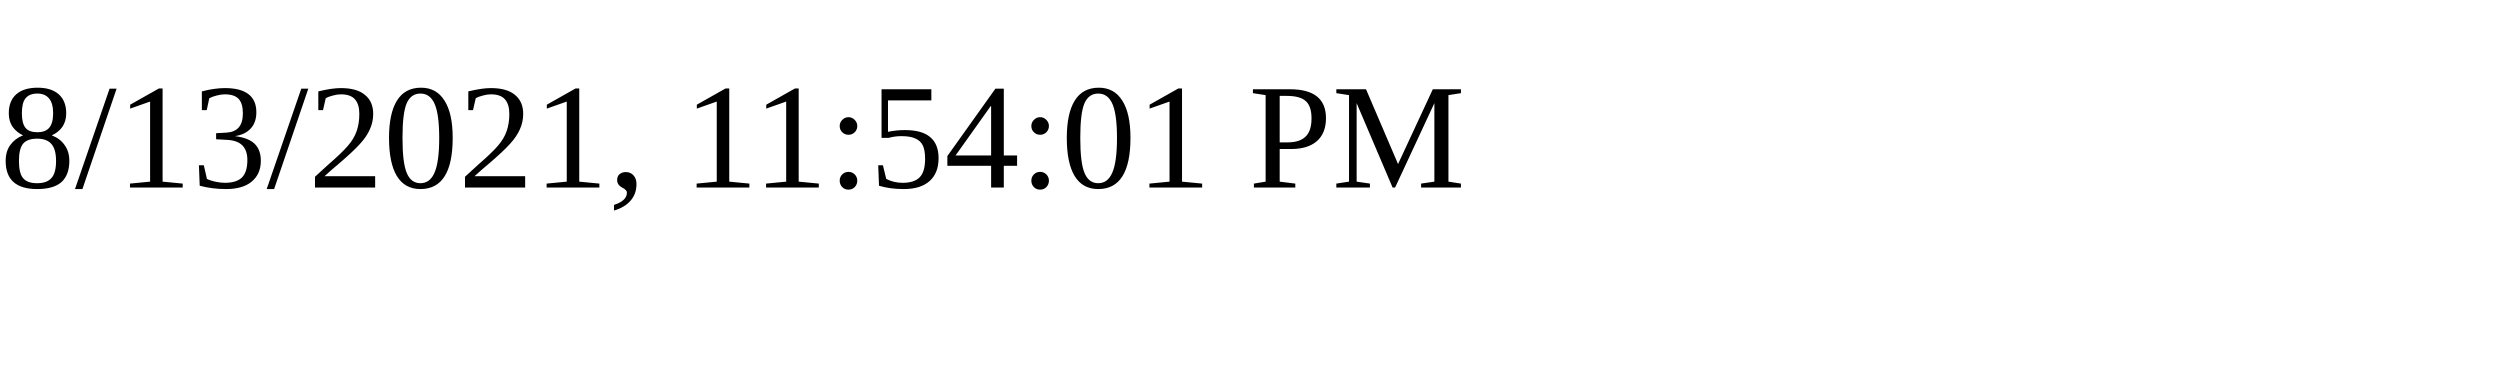
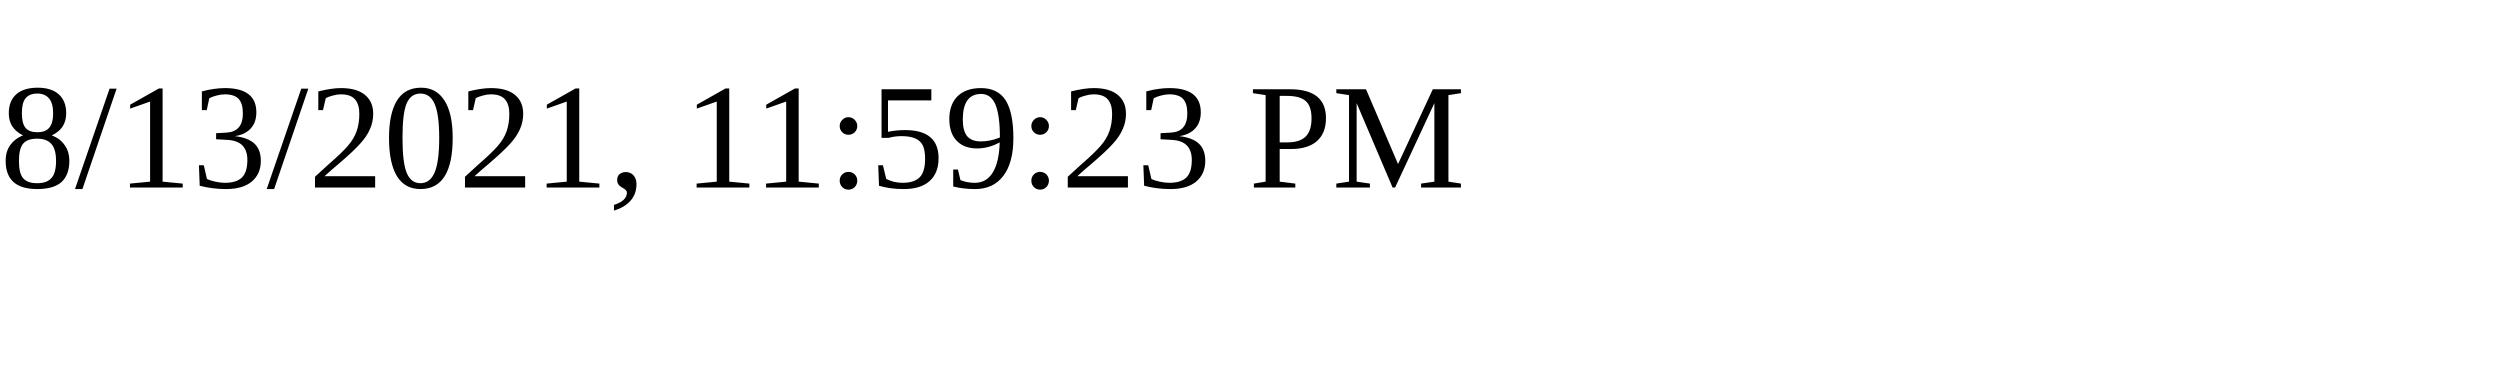
<svg xmlns="http://www.w3.org/2000/svg" height="30" width="200">
-   <text x="0" y="15">8/13/2021, 11:54:01 PM</text>
+   <text x="0" y="15">8/13/2021, 11:59:23 PM</text>
</svg>
